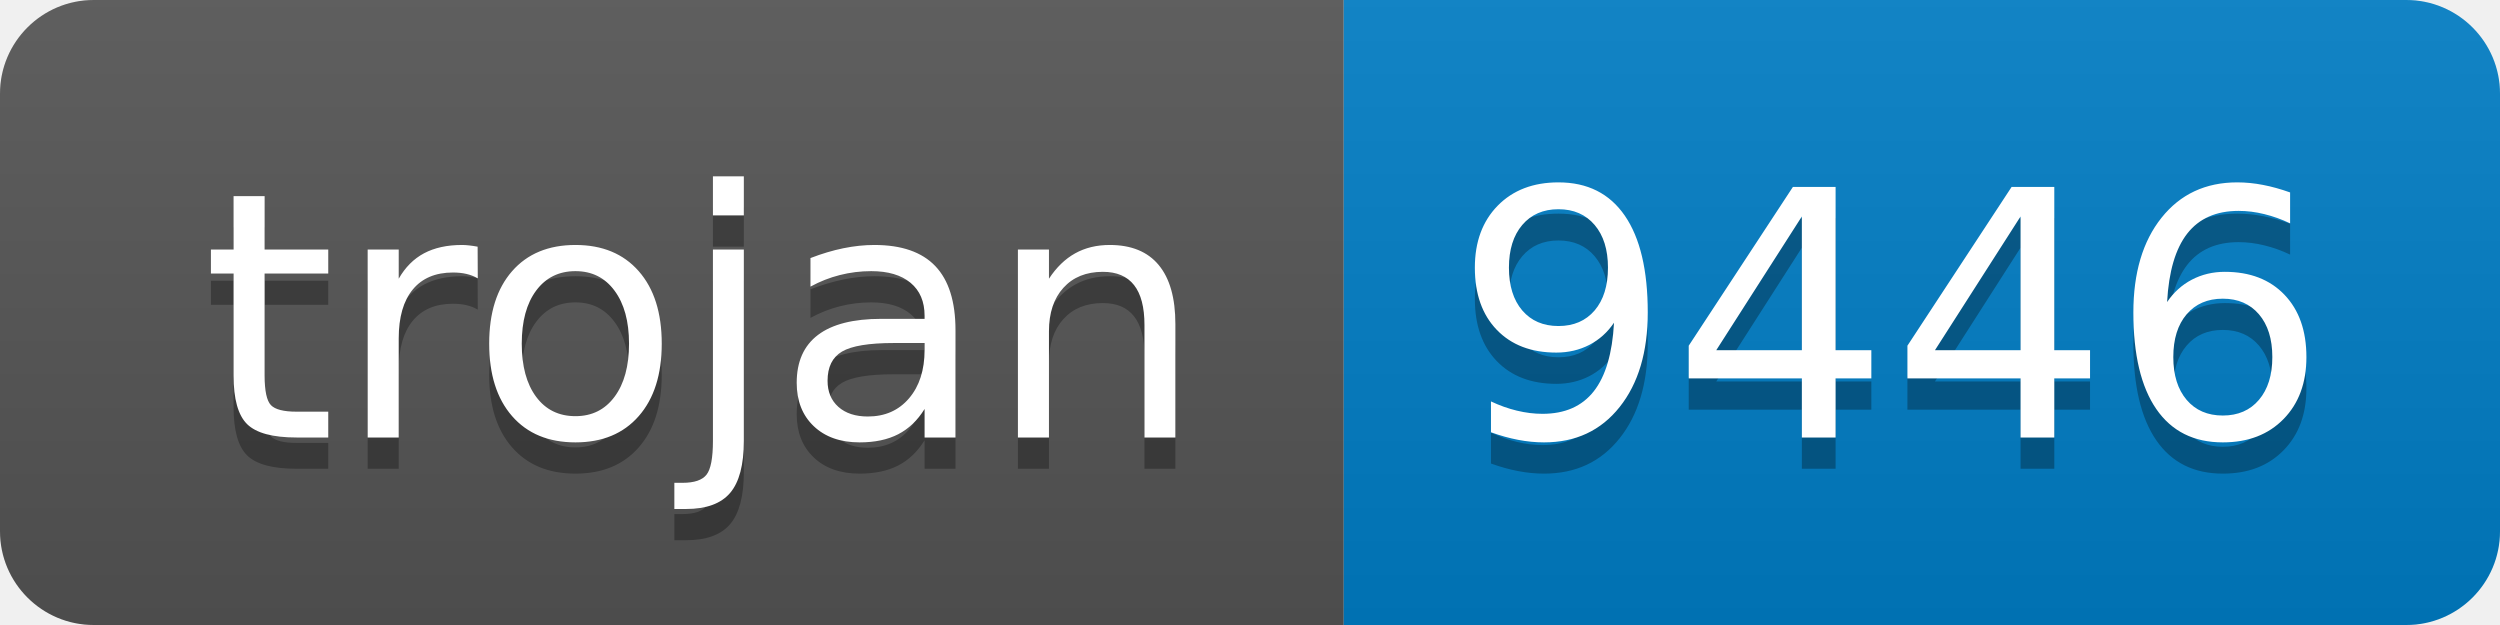
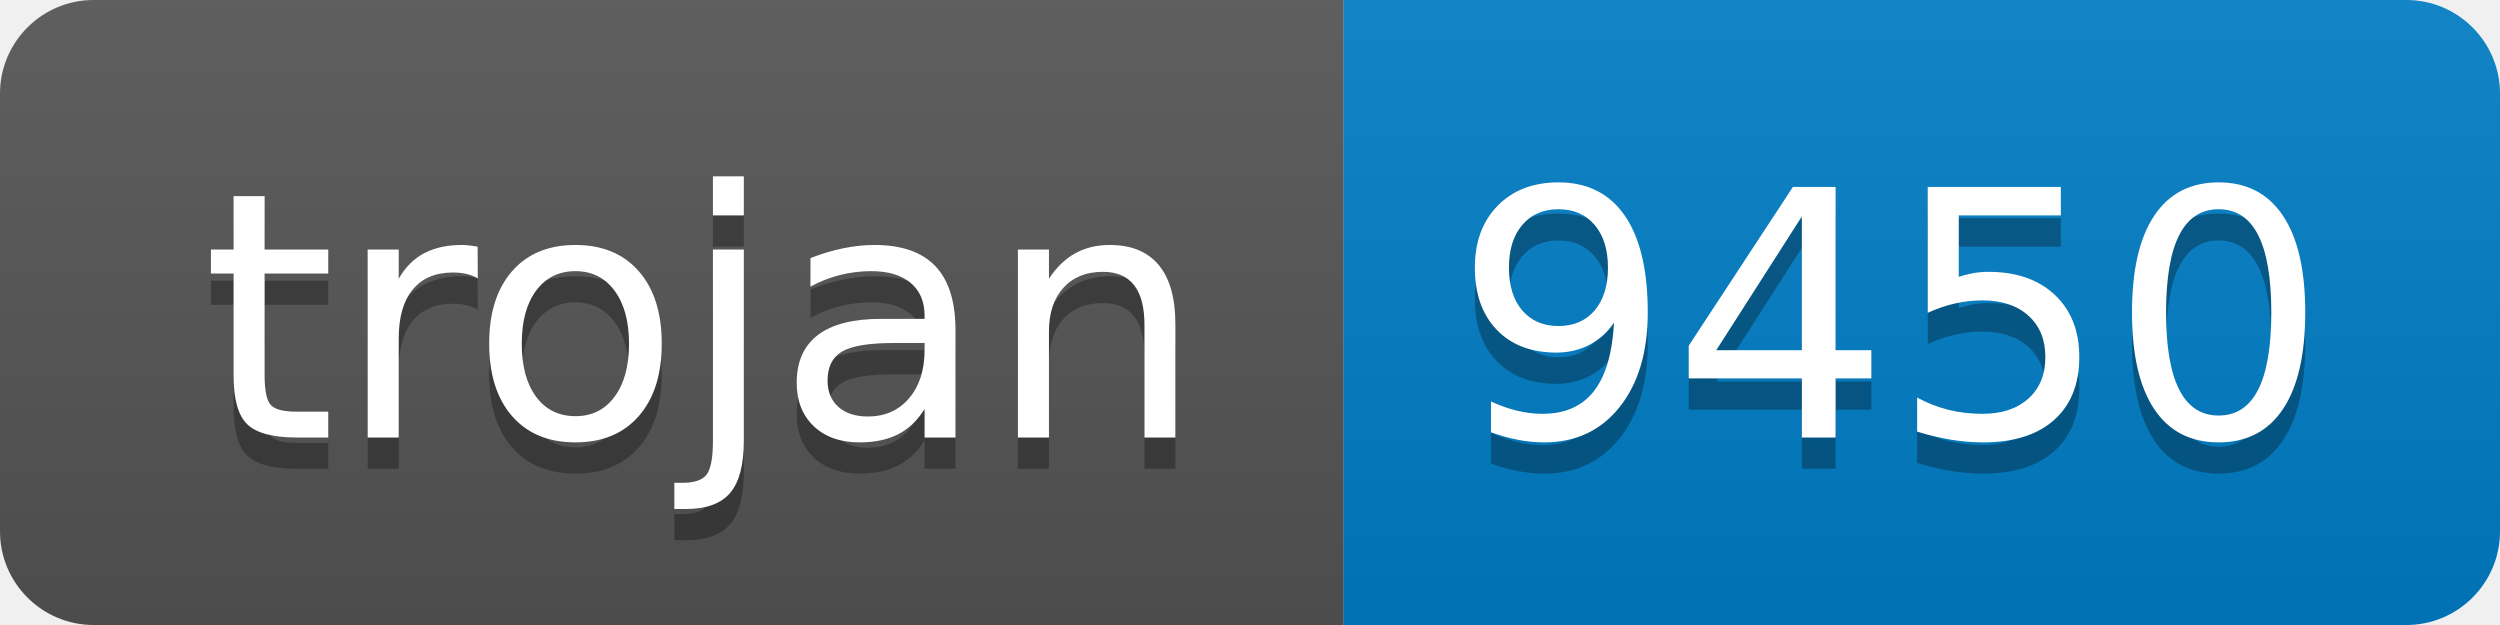
- <svg xmlns="http://www.w3.org/2000/svg" width="80" height="20" role="img" aria-label="trojan: 9446">
+ <svg xmlns="http://www.w3.org/2000/svg" width="80" height="20" role="img" aria-label="trojan: 9450">
  <linearGradient id="s" x2="0" y2="100%">
    <stop offset="0" stop-color="#bbb" stop-opacity=".1" />
    <stop offset="1" stop-opacity=".1" />
  </linearGradient>
  <clipPath id="r">
    <rect width="80" height="20" rx="3" fill="#fff" />
  </clipPath>
  <g clip-path="url(#r)">
    <rect width="43" height="20" fill="#555" />
    <rect x="43" width="37" height="20" fill="#007ec6" />
    <rect width="80" height="20" fill="url(#s)" />
  </g>
  <g fill="#fff" text-anchor="middle" font-family="Verdana,Geneva,DejaVu Sans,sans-serif" text-rendering="geometricPrecision" font-size="110">
    <text aria-hidden="true" x="225" y="150" fill="#010101" fill-opacity=".3" transform="scale(.1)" textLength="330">trojan</text>
    <text x="225" y="140" transform="scale(.1)" fill="#fff" textLength="330">trojan</text>
-     <text aria-hidden="true" x="605" y="150" fill="#010101" fill-opacity=".3" transform="scale(.1)" textLength="270">9446</text>
-     <text x="605" y="140" transform="scale(.1)" fill="#fff" textLength="270">9446</text>
+     <text aria-hidden="true" x="605" y="150" fill="#010101" fill-opacity=".3" transform="scale(.1)" textLength="270">9450</text>
+     <text x="605" y="140" transform="scale(.1)" fill="#fff" textLength="270">9450</text>
  </g>
</svg>
